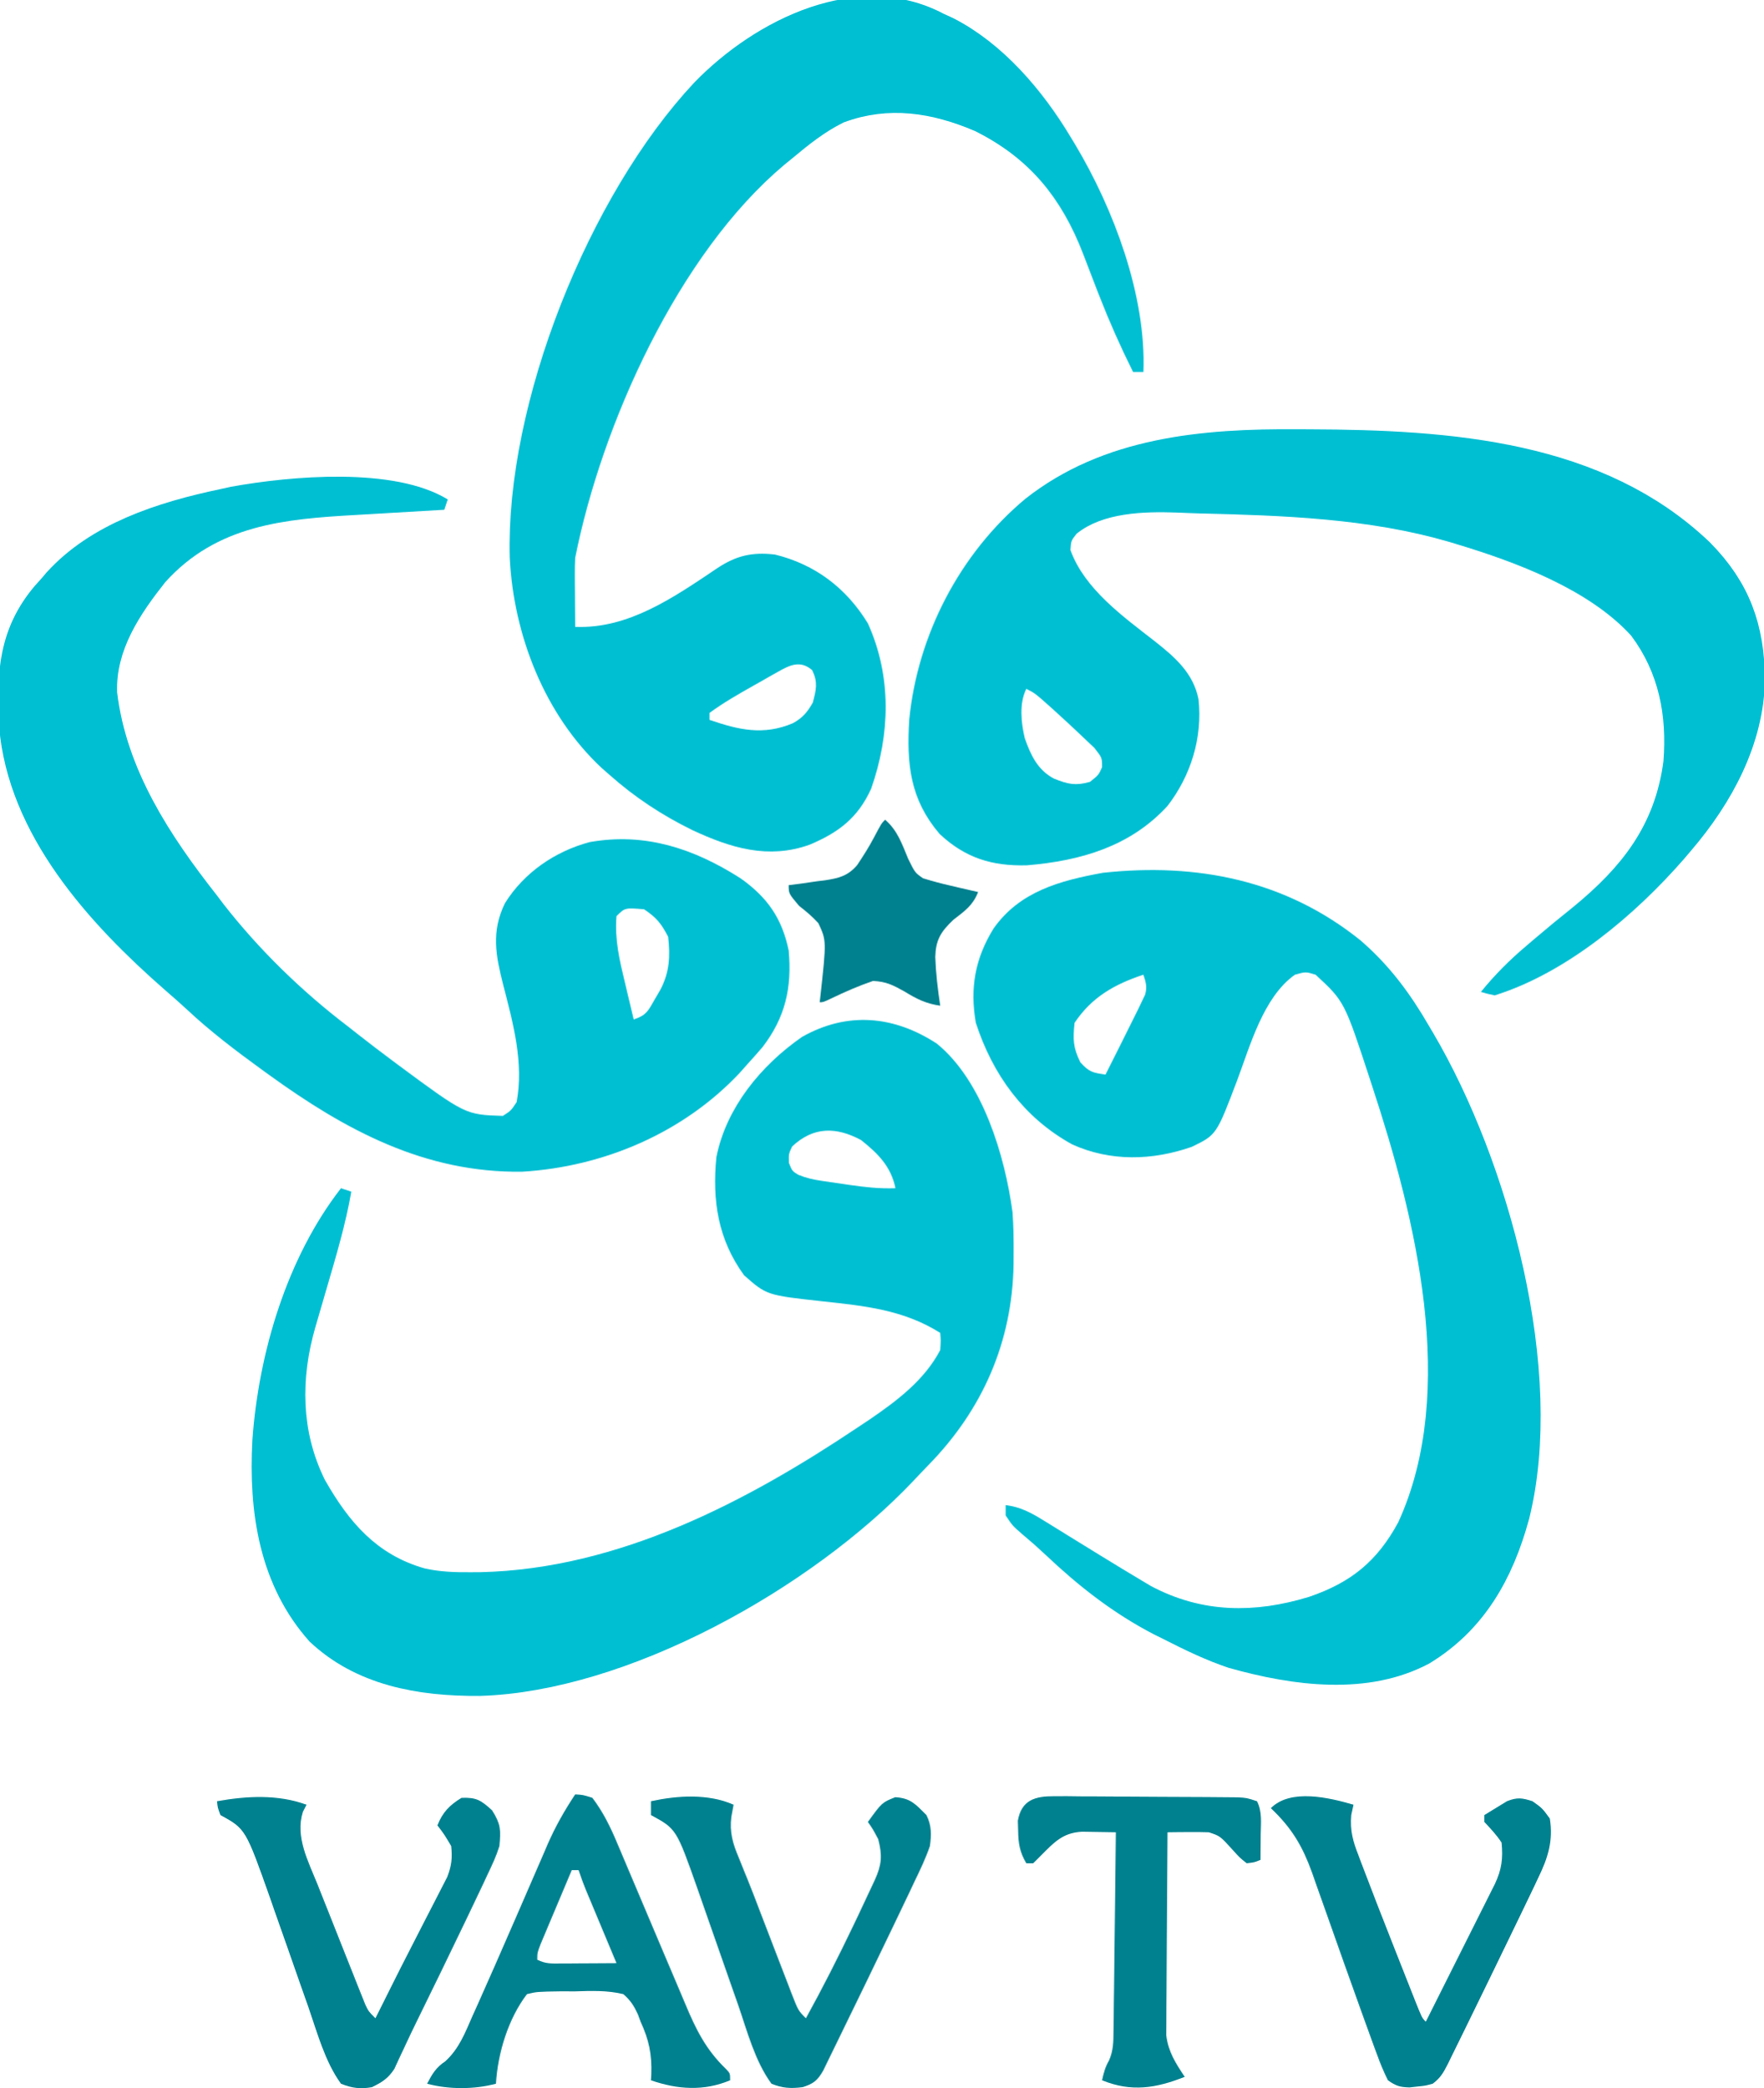
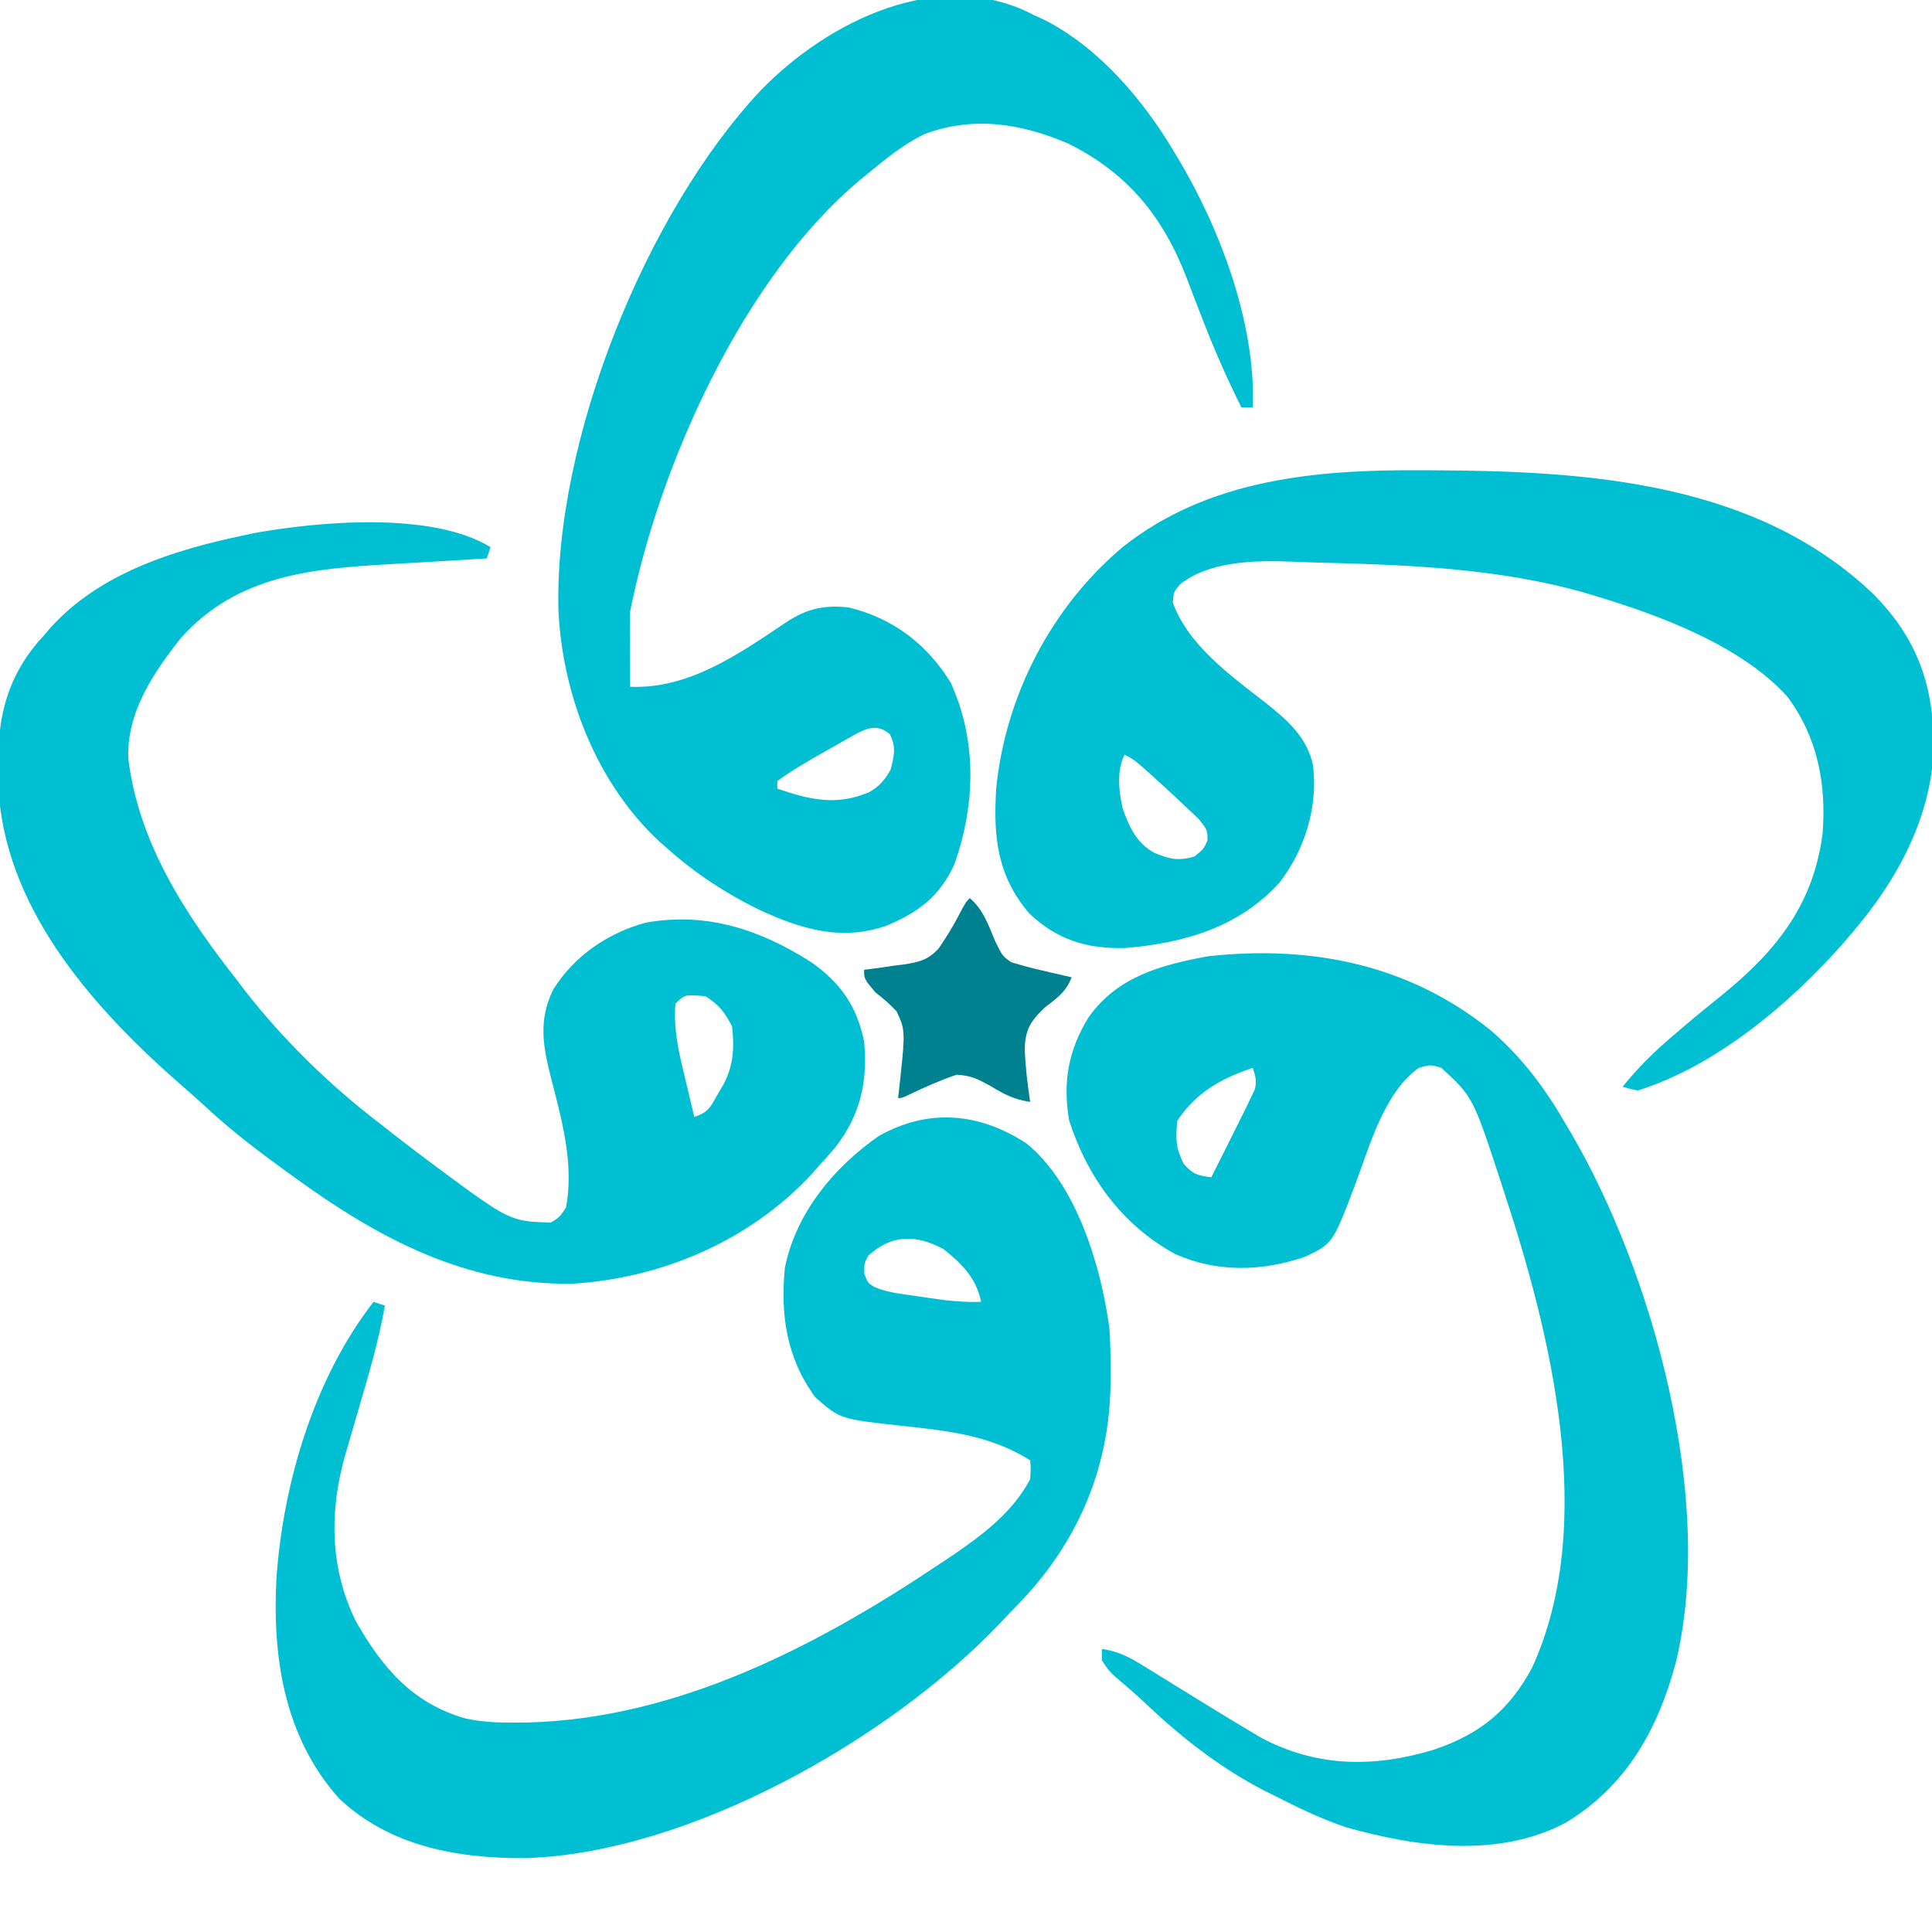
- <svg xmlns="http://www.w3.org/2000/svg" version="1.1" width="512" height="606">
-   <path d="M0 0 C13.35 10.834 19.816 32.697 22 49 C22.278 52.943 22.335 56.861 22.312 60.812 C22.31 61.338 22.31 61.338 22.298 63.997 C21.957 86.645 13.283 106.388 -2.531 122.496 C-3.991 123.99 -5.42 125.51 -6.848 127.035 C-36.31 158.089 -89.571 188.133 -132.706 189.42 C-150.631 189.542 -168.635 186.37 -182.125 173.625 C-196.675 157.36 -199.891 136.15 -198.727 115.062 C-196.898 89.792 -188.725 62.229 -173 42 C-172.505 42.165 -172.505 42.165 -170 43 C-171.661 52.455 -174.37 61.55 -177.062 70.75 C-177.754 73.117 -178.445 75.484 -179.131 77.853 C-179.555 79.316 -179.983 80.779 -180.413 82.24 C-184.757 97.22 -184.661 112.545 -177.68 126.672 C-170.665 139.015 -162.623 148.415 -148.717 152.387 C-144.279 153.388 -139.974 153.532 -135.438 153.5 C-134.452 153.494 -133.466 153.489 -132.45 153.483 C-92.44 152.547 -55.223 133.084 -22.75 111.312 C-21.715 110.624 -20.679 109.936 -19.613 109.227 C-11.587 103.746 -3.605 97.766 1 89 C1.188 86.188 1.188 86.188 1 84 C-9.601 77.317 -20.846 76.174 -33.128 74.846 C-49.387 73.059 -49.387 73.059 -55.953 67.281 C-63.545 56.854 -65.223 45.58 -64 33 C-61.149 18.594 -51.04 6.336 -39.125 -1.938 C-25.936 -9.394 -12.421 -8.102 0 0 Z M-42 29.875 C-43 32 -43 32 -42.938 34.625 C-42 37 -42 37 -40.226 38.095 C-37.926 39.03 -35.898 39.489 -33.445 39.852 C-32.583 39.98 -31.721 40.109 -30.832 40.242 C-29.939 40.369 -29.045 40.495 -28.125 40.625 C-27.239 40.759 -26.354 40.893 -25.441 41.031 C-20.922 41.691 -16.581 42.166 -12 42 C-13.263 35.686 -17.104 31.884 -22 28 C-29.183 24.16 -35.772 24.036 -42 29.875 Z " fill="#00BFD3" transform="translate(272,303)" />
-   <path d="M0 0 C8.435 7.267 14.485 15.451 20 25 C20.368 25.621 20.737 26.241 21.116 26.88 C43.15 64.308 59.728 125.042 49 168 C44.226 185.591 35.851 200.382 20 210 C2.144 219.493 -19.564 216.515 -38.234 211.262 C-44.777 209.07 -50.861 206.128 -57 203 C-57.478 202.763 -57.478 202.763 -59.895 201.566 C-71.613 195.51 -81.827 187.53 -91.363 178.484 C-93.565 176.409 -95.801 174.435 -98.125 172.5 C-101 170 -101 170 -103 167 C-103 166.01 -103 165.02 -103 164 C-98.58 164.579 -95.58 166.237 -91.809 168.57 C-91.223 168.93 -90.637 169.289 -90.033 169.659 C-88.163 170.807 -86.3 171.966 -84.438 173.125 C-82 174.63 -79.561 176.132 -77.121 177.633 C-76.822 177.817 -76.822 177.817 -75.307 178.749 C-71.385 181.16 -67.453 183.553 -63.496 185.906 C-62.587 186.448 -61.677 186.99 -60.74 187.549 C-45.903 195.407 -30.671 195.458 -14.939 190.659 C-2.709 186.502 4.899 180.285 11 169 C28.529 130.77 15.935 80.352 3.5 42.562 C3.273 41.864 3.046 41.166 2.812 40.446 C-4.622 17.749 -4.622 17.749 -13 10 C-15.875 9.125 -15.875 9.125 -19 10 C-28.175 16.492 -31.995 30.622 -35.781 40.703 C-41.774 56.516 -41.774 56.516 -49 60 C-60.398 63.968 -72.558 64.307 -83.668 59.281 C-97.724 51.559 -106.796 38.981 -111.668 23.938 C-113.412 13.763 -111.863 5.255 -106.492 -3.441 C-98.874 -14.196 -87.313 -17.295 -74.777 -19.59 C-47.414 -22.561 -21.697 -17.441 0 0 Z M-63 10 C-71.399 12.771 -78.012 16.518 -83 24 C-83.472 28.799 -83.45 31.083 -81.312 35.438 C-78.715 38.316 -77.691 38.467 -74 39 C-71.31 33.678 -68.644 28.345 -66 23 C-65.519 22.034 -65.038 21.069 -64.543 20.074 C-64.178 19.307 -63.813 18.54 -63.438 17.75 C-63.127 17.105 -62.816 16.461 -62.496 15.797 C-61.877 13.555 -62.273 12.177 -63 10 Z " fill="#00BFD3" transform="translate(395,273)" />
-   <path d="M0 0 C-0.33 0.99 -0.66 1.98 -1 3 C-1.547 3.031 -2.095 3.062 -2.659 3.094 C-8.42 3.421 -14.18 3.765 -19.939 4.117 C-22.081 4.246 -24.223 4.371 -26.366 4.492 C-47.369 5.682 -66.975 7.348 -82 24 C-89.324 33.259 -96.439 43.711 -96 56 C-93.289 78.485 -80.69 97.605 -67 115 C-66.363 115.842 -65.726 116.684 -65.07 117.551 C-54.765 130.764 -42.327 142.861 -29 153 C-28.489 153.402 -28.489 153.402 -25.902 155.438 C-22.635 158.003 -19.33 160.516 -16 163 C-15.73 163.201 -15.73 163.201 -14.366 164.221 C5.136 178.645 5.136 178.645 16 179 C18.336 177.508 18.336 177.508 20 175 C22.144 163.61 18.971 152.073 16.135 141.087 C13.929 132.462 12.561 125.503 16.609 117.234 C22.141 108.347 31.152 102.193 41.172 99.504 C57.354 96.621 71.518 101.402 85 110 C92.786 115.493 97.086 121.642 99 131 C99.977 141.775 98.022 150.437 91.375 159.062 C89.94 160.729 88.481 162.375 87 164 C86.269 164.824 85.538 165.647 84.785 166.496 C68.475 183.891 45.307 193.788 21.598 195.203 C-6.634 195.577 -29.634 183.201 -52 167 C-52.347 166.749 -52.347 166.749 -54.101 165.481 C-61.568 160.055 -68.842 154.542 -75.594 148.23 C-77.625 146.348 -79.69 144.532 -81.785 142.723 C-104.338 123.046 -127.571 97.38 -130.244 66.153 C-131.142 50.42 -130.412 37.43 -119.793 24.977 C-119.497 24.65 -119.497 24.65 -118 23 C-117.501 22.41 -117.002 21.819 -116.488 21.211 C-103.59 6.981 -84.201 0.836 -66 -3 C-64.965 -3.227 -63.93 -3.454 -62.863 -3.688 C-45.657 -6.796 -15.613 -9.551 0 0 Z M49 121 C48.439 127.8 49.902 133.916 51.5 140.5 C51.738 141.513 51.977 142.526 52.223 143.57 C52.807 146.049 53.4 148.525 54 151 C57.773 149.742 58.175 148.506 60.125 145.125 C60.643 144.241 61.161 143.356 61.695 142.445 C64.394 137.387 64.647 132.626 64 127 C62.003 123.145 60.603 121.402 57 119 C51.453 118.547 51.453 118.547 49 121 Z " fill="#00BFD3" transform="translate(130,145)" />
-   <path d="M0 0 C0.563 0.002 0.563 0.002 3.409 0.013 C44.207 0.197 88.526 3.166 119.568 32.802 C131.135 44.489 135.489 56.775 135.578 72.824 C135.25 91.423 126.042 108.477 114.125 122.375 C113.448 123.173 112.771 123.971 112.074 124.793 C97.938 140.988 78.085 157.834 57.125 164.375 C54.979 163.92 54.979 163.92 53.125 163.375 C57.15 158.41 61.437 154.124 66.312 150 C66.97 149.436 67.627 148.872 68.304 148.292 C72.107 145.041 75.968 141.875 79.875 138.75 C94.033 127.141 103.666 115.029 106.125 96.375 C107.164 83.122 104.816 70.717 96.75 59.938 C84.468 46.428 63.189 38.526 46.125 33.375 C45.373 33.147 44.62 32.919 43.845 32.684 C20.701 25.913 -4.36 25.026 -28.343 24.442 C-30.69 24.38 -33.033 24.284 -35.379 24.18 C-44.685 23.855 -56.739 24.172 -64.285 30.348 C-65.875 32.375 -65.875 32.375 -66.062 35.062 C-62.009 46.37 -50.71 54.426 -41.562 61.562 C-35.699 66.196 -30.396 70.772 -28.875 78.375 C-27.65 89.507 -31.074 100.57 -37.875 109.375 C-48.701 121.176 -63.114 125.312 -78.734 126.613 C-88.829 126.872 -96.6 124.491 -104.051 117.508 C-112.692 107.405 -113.642 97.131 -112.875 84.375 C-110.447 59.715 -98.194 36.096 -79.161 20.199 C-56.448 2.277 -27.847 -0.202 0 0 Z M-78.875 75.375 C-80.979 79.583 -80.397 85.151 -79.344 89.637 C-77.623 94.548 -75.624 98.932 -70.828 101.449 C-66.785 103.057 -64.638 103.593 -60.375 102.375 C-57.875 100.375 -57.875 100.375 -56.879 98.117 C-56.875 95.375 -56.875 95.375 -59.121 92.508 C-60.169 91.489 -61.234 90.487 -62.312 89.5 C-62.861 88.976 -63.41 88.452 -63.976 87.913 C-65.593 86.381 -67.229 84.874 -68.875 83.375 C-69.704 82.616 -70.533 81.856 -71.387 81.074 C-76.364 76.63 -76.364 76.63 -78.875 75.375 Z " fill="#00BFD3" transform="translate(376.875,124.625)" />
-   <path d="M0 0 C0.91 0.416 1.82 0.833 2.758 1.262 C17.174 8.585 28.831 22.3 37 36 C37.366 36.603 37.733 37.206 38.11 37.827 C49.355 56.595 58.862 81.808 58 104 C57.01 104 56.02 104 55 104 C51.357 96.688 48.071 89.289 45.109 81.676 C44.855 81.024 44.6 80.373 44.337 79.701 C43.05 76.403 41.778 73.101 40.528 69.789 C34.226 53.385 24.845 41.862 9 34 C-3.481 28.706 -15.986 26.684 -29.02 31.539 C-34.586 34.268 -39.259 38.046 -44 42 C-44.754 42.614 -45.508 43.227 -46.285 43.859 C-77.054 69.708 -99.279 119.141 -107 158 C-107.079 159.587 -107.108 161.177 -107.098 162.766 C-107.096 163.21 -107.096 163.21 -107.088 165.461 C-107.08 166.381 -107.071 167.302 -107.062 168.25 C-107.058 169.186 -107.053 170.122 -107.049 171.086 C-107.037 173.391 -107.021 175.695 -107 178 C-91.515 178.656 -78.246 169.364 -65.77 160.983 C-60.243 157.324 -55.627 156.224 -49 157 C-37.324 159.859 -28.248 166.744 -22 177 C-15.05 192.38 -15.501 209.229 -21.066 225.027 C-24.906 233.455 -30.49 237.704 -38.887 241.238 C-50.92 245.576 -61.885 242.193 -73 237 C-81.758 232.706 -89.699 227.494 -97 221 C-97.758 220.336 -98.516 219.672 -99.297 218.988 C-115.891 203.51 -124.873 180.369 -126 158 C-127.28 112.954 -102.924 52.521 -72.452 20.006 C-54.641 1.613 -24.922 -13.178 0 0 Z M-48.117 191.047 C-48.503 191.263 -48.503 191.263 -50.457 192.359 C-51.255 192.818 -52.053 193.277 -52.875 193.75 C-53.665 194.193 -54.455 194.637 -55.27 195.094 C-59.629 197.56 -63.97 200.02 -68 203 C-68 203.66 -68 204.32 -68 205 C-59.491 207.929 -52.366 209.607 -43.762 205.973 C-40.952 204.421 -39.578 202.778 -38 200 C-37.01 196.238 -36.463 194.103 -38.188 190.562 C-41.611 187.612 -44.637 189.077 -48.117 191.047 Z " fill="#00BFD3" transform="translate(274,4)" />
-   <path d="M0 0 C2.25 0.125 2.25 0.125 5 1 C8.107 5.107 10.246 9.459 12.215 14.188 C12.507 14.875 12.799 15.563 13.1 16.271 C13.726 17.747 14.35 19.223 14.971 20.7 C15.95 23.029 16.937 25.354 17.927 27.678 C20.593 33.94 23.245 40.208 25.888 46.479 C27.35 49.946 28.822 53.41 30.299 56.87 C30.845 58.153 31.386 59.437 31.923 60.723 C35.069 68.252 37.926 74.066 43.812 79.75 C45 81 45 81 45 83 C37.333 86.228 29.712 85.683 22 83 C22.035 82.443 22.07 81.886 22.105 81.312 C22.313 75.463 21.43 71.277 19 66 C18.745 65.305 18.489 64.61 18.226 63.894 C17.075 61.38 16.088 59.836 14 58 C9.277 56.851 4.71 57.02 -0.125 57.188 C-0.769 57.185 -0.769 57.185 -4.027 57.17 C-11.083 57.284 -11.083 57.284 -14 58 C-19.437 65.098 -22.479 75.141 -23 84 C-29.353 85.694 -36.647 85.694 -43 84 C-41.501 81.159 -40.426 79.28 -37.711 77.496 C-33.666 73.772 -32.004 69.296 -29.812 64.312 C-29.314 63.209 -28.816 62.106 -28.302 60.969 C-24.94 53.486 -21.67 45.961 -18.391 38.441 C-17.992 37.53 -17.594 36.618 -17.184 35.679 C-15.19 31.113 -13.203 26.543 -11.232 21.966 C-10.489 20.256 -9.747 18.546 -9.004 16.836 C-8.674 16.063 -8.344 15.29 -8.004 14.493 C-5.762 9.354 -3.095 4.674 0 0 Z M-1 22 C-2.672 25.956 -4.337 29.915 -6 33.875 C-6.477 35.003 -6.954 36.131 -7.445 37.293 C-7.896 38.369 -8.348 39.446 -8.812 40.555 C-9.231 41.55 -9.65 42.545 -10.082 43.57 C-11 46 -11 46 -11 48 C-8.547 49.226 -6.949 49.114 -4.211 49.098 C-3.74 49.096 -3.74 49.096 -1.359 49.088 C-0.375 49.08 0.61 49.071 1.625 49.062 C2.618 49.058 3.61 49.053 4.633 49.049 C7.089 49.037 9.544 49.021 12 49 C11.702 48.289 11.405 47.577 11.098 46.844 C9.752 43.626 8.407 40.407 7.062 37.188 C6.828 36.628 6.828 36.628 5.643 33.795 C5.195 32.722 4.747 31.649 4.285 30.543 C3.871 29.553 3.458 28.563 3.031 27.544 C2.292 25.72 1.622 23.867 1 22 C0.34 22 -0.32 22 -1 22 Z " fill="#00818F" transform="translate(167,521)" />
-   <path d="M0 0 C-0.175 0.34 -0.175 0.34 -1.062 2.062 C-3.366 9.28 0.511 16.45 3.184 23.113 C3.599 24.164 4.015 25.215 4.443 26.297 C5.319 28.508 6.2 30.718 7.083 32.926 C8.438 36.315 9.78 39.709 11.119 43.104 C11.973 45.253 12.828 47.402 13.684 49.551 C14.086 50.568 14.488 51.586 14.902 52.635 C15.279 53.573 15.656 54.511 16.045 55.478 C16.375 56.305 16.705 57.132 17.045 57.984 C18 60 18 60 20 62 C20.415 61.17 20.83 60.34 21.258 59.484 C21.547 58.906 21.837 58.328 22.135 57.732 C22.809 56.381 23.483 55.03 24.154 53.678 C26.303 49.361 28.479 45.06 30.69 40.774 C31.979 38.273 33.257 35.767 34.535 33.26 C35.176 32.008 35.822 30.757 36.472 29.509 C37.399 27.728 38.309 25.938 39.219 24.148 C39.754 23.109 40.29 22.069 40.842 20.998 C42.112 17.711 42.369 15.492 42 12 C40 8.625 40 8.625 38 6 C39.496 2.191 41.518 0.136 45 -2 C49.306 -2.179 50.681 -1.291 53.875 1.625 C56.42 5.667 56.43 7.29 56 12 C55.113 14.878 53.861 17.537 52.562 20.25 C52.371 20.663 52.371 20.663 51.401 22.754 C49.955 25.846 48.48 28.924 47 32 C46.84 32.332 46.84 32.332 46.033 34.013 C41.37 43.715 36.685 53.407 31.924 63.062 C30.69 65.571 29.497 68.087 28.322 70.625 C27.817 71.697 27.313 72.77 26.793 73.875 C26.369 74.801 25.945 75.726 25.509 76.68 C23.696 79.467 21.965 80.551 19 82 C15.662 82.623 13.141 82.273 10 81 C5.37 74.651 3.117 66.208 0.566 58.852 C-0.256 56.523 -1.078 54.195 -1.9 51.867 C-3.171 48.246 -4.438 44.623 -5.704 41 C-6.941 37.469 -8.187 33.941 -9.434 30.414 C-9.803 29.348 -10.171 28.282 -10.552 27.184 C-17.688 7.021 -17.688 7.021 -25 3 C-25.812 0.812 -25.812 0.812 -26 -1 C-17.3 -2.582 -8.397 -3.053 0 0 Z " fill="#00818F" transform="translate(89,524)" />
-   <path d="M0 0 C-0.216 0.996 -0.431 1.993 -0.653 3.02 C-1.043 7.492 -0.151 10.605 1.449 14.688 C1.721 15.416 1.992 16.144 2.272 16.895 C3.163 19.27 4.08 21.635 5 24 C5.63 25.641 6.26 27.281 6.889 28.922 C8.506 33.111 10.15 37.289 11.806 41.463 C12.833 44.052 13.853 46.643 14.873 49.234 C15.526 50.886 16.179 52.537 16.832 54.188 C17.136 54.96 17.44 55.733 17.754 56.529 C19.885 61.885 19.885 61.885 21 63 C23.975 57.075 26.947 51.148 29.917 45.22 C30.928 43.203 31.94 41.187 32.952 39.171 C34.406 36.275 35.858 33.378 37.309 30.48 C37.763 29.577 38.217 28.674 38.685 27.743 C39.105 26.903 39.526 26.062 39.959 25.196 C40.33 24.457 40.7 23.717 41.083 22.955 C43.028 18.809 43.463 15.556 43 11 C41.534 8.745 39.844 6.983 38 5 C38 4.34 38 3.68 38 3 C39.385 2.128 40.783 1.278 42.188 0.438 C42.965 -0.038 43.742 -0.514 44.543 -1.004 C47.542 -2.22 48.956 -1.996 52 -1 C54.812 1 54.812 1 57 4 C58.064 10.371 56.453 15.469 53.688 21.125 C53.312 21.928 52.936 22.73 52.548 23.557 C51.359 26.074 50.15 28.58 48.932 31.082 C47.871 33.266 46.814 35.452 45.757 37.639 C41.57 46.298 37.364 54.948 33.133 63.586 C32.947 63.965 32.947 63.965 32.007 65.885 C31.007 67.924 30.003 69.962 29 72 C28.449 73.126 27.898 74.252 27.33 75.412 C26.075 77.853 25.195 79.377 23 81 C20.879 81.582 20.879 81.582 18.562 81.812 C17.801 81.901 17.039 81.99 16.254 82.082 C13.431 81.979 12.321 81.652 10 80 C8.752 77.48 7.764 75.118 6.824 72.484 C6.531 71.697 6.237 70.909 5.935 70.098 C4.939 67.405 3.967 64.703 3 62 C2.646 61.017 2.291 60.033 1.926 59.02 C-1.212 50.3 -4.316 41.568 -7.392 32.826 C-8.56 29.512 -9.738 26.201 -10.918 22.891 C-11.269 21.884 -11.62 20.878 -11.982 19.841 C-14.773 12.047 -17.904 6.757 -24 1 C-18.213 -4.787 -7.02 -2.042 0 0 Z " fill="#00818F" transform="translate(393,524)" />
-   <path d="M0 0 C-0.108 0.585 -0.108 0.585 -0.655 3.542 C-1.196 7.944 -0.24 11.288 1.484 15.32 C2.048 16.724 2.611 18.128 3.174 19.532 C3.473 20.261 3.773 20.989 4.081 21.74 C5.328 24.806 6.501 27.899 7.676 30.993 C8.879 34.159 10.102 37.319 11.324 40.478 C11.951 42.1 12.575 43.723 13.197 45.347 C14.111 47.731 15.031 50.112 15.953 52.492 C16.23 53.219 16.507 53.946 16.793 54.695 C18.772 59.772 18.772 59.772 21 62 C25.889 53.133 30.448 44.137 34.812 35 C35.28 34.022 35.748 33.043 36.23 32.035 C37.499 29.362 38.754 26.684 40 24 C40.164 23.651 40.164 23.651 40.994 21.885 C43.012 17.438 43.239 14.78 42 10 C40.438 7.062 40.438 7.062 39 5 C43.068 -0.623 43.068 -0.623 46.938 -2.188 C51.407 -1.914 52.861 -0.139 56 3 C57.508 6.017 57.475 8.733 57 12 C55.78 15.592 54.148 18.961 52.5 22.375 C52.021 23.393 51.542 24.411 51.048 25.459 C49.687 28.338 48.312 31.209 46.929 34.076 C45.947 36.111 44.968 38.147 43.989 40.184 C39.929 48.628 35.851 57.063 31.727 65.476 C30.643 67.688 29.564 69.902 28.492 72.119 C28.054 73.017 27.616 73.915 27.164 74.84 C26.795 75.602 26.426 76.363 26.045 77.148 C24.43 80.009 23.155 81.068 20 82 C16.633 82.455 14.157 82.293 11 81 C6.201 74.471 3.933 65.669 1.312 58.09 C0.663 56.244 0.013 54.399 -0.637 52.554 C-1.991 48.703 -3.334 44.849 -4.677 40.995 C-5.788 37.806 -6.902 34.618 -8.025 31.433 C-8.861 29.059 -9.691 26.681 -10.512 24.301 C-16.612 7.01 -16.612 7.01 -24 3 C-24 1.68 -24 0.36 -24 -1 C-16.281 -2.715 -7.34 -3.262 0 0 Z " fill="#00818F" transform="translate(213,524)" />
-   <path d="M0 0 C1.231 -0.003 2.463 -0.006 3.731 -0.009 C5.071 0.008 6.41 0.026 7.75 0.044 C9.127 0.049 10.504 0.052 11.881 0.054 C14.764 0.062 17.646 0.082 20.528 0.113 C24.223 0.153 27.917 0.171 31.612 0.181 C35.137 0.191 38.662 0.21 42.187 0.232 C42.523 0.233 42.523 0.233 44.225 0.242 C46.128 0.254 48.031 0.273 49.934 0.293 C51.016 0.303 52.099 0.313 53.214 0.323 C55.902 0.47 55.902 0.47 58.902 1.47 C60.435 4.535 60.005 7.738 59.965 11.095 C59.96 11.801 59.956 12.508 59.951 13.236 C59.939 14.98 59.921 16.725 59.902 18.47 C58.156 19.212 58.156 19.212 55.902 19.47 C53.867 17.853 53.867 17.853 51.84 15.595 C48.179 11.562 48.179 11.562 44.902 10.47 C42.841 10.401 40.777 10.385 38.715 10.407 C37.628 10.416 36.541 10.426 35.422 10.435 C34.59 10.446 33.759 10.458 32.902 10.47 C32.832 18.45 32.779 26.43 32.747 34.41 C32.731 38.116 32.71 41.822 32.676 45.528 C32.643 49.107 32.625 52.686 32.617 56.265 C32.612 57.628 32.601 58.991 32.585 60.353 C32.563 62.268 32.562 64.183 32.562 66.097 C32.555 67.186 32.548 68.274 32.541 69.395 C33.1 74.159 35.278 77.534 37.902 81.47 C29.572 84.779 22.411 85.961 13.902 82.47 C14.359 80.34 14.817 78.616 15.921 76.725 C17.207 73.77 17.183 71.361 17.221 68.141 C17.241 66.86 17.261 65.579 17.281 64.259 C17.293 62.866 17.305 61.473 17.316 60.079 C17.335 58.65 17.354 57.221 17.375 55.792 C17.426 52.037 17.466 48.282 17.503 44.527 C17.543 40.693 17.594 36.859 17.644 33.025 C17.741 25.507 17.825 17.988 17.902 10.47 C15.809 10.424 13.715 10.392 11.621 10.365 C11.038 10.355 11.038 10.355 8.088 10.305 C2.475 10.596 -0.044 13.416 -3.848 17.22 C-4.59 17.962 -5.333 18.705 -6.098 19.47 C-6.758 19.47 -7.418 19.47 -8.098 19.47 C-10.006 16.234 -10.422 13.711 -10.473 9.97 C-10.501 9.032 -10.53 8.093 -10.559 7.126 C-9.515 1.113 -5.555 -0.03 0 0 Z " fill="#00818F" transform="translate(306.0979,521.53)" />
-   <path d="M0 0 C3.627 3.121 4.905 7.081 6.719 11.406 C8.685 15.387 8.685 15.387 11 17 C13.745 17.845 16.395 18.561 19.188 19.188 C19.937 19.365 20.687 19.542 21.459 19.725 C23.304 20.159 25.152 20.581 27 21 C25.481 24.926 23.082 26.522 19.812 29.062 C16.15 32.546 14.697 34.898 14.566 39.879 C14.735 44.631 15.295 49.3 16 54 C11.893 53.422 9.138 52.039 5.625 49.875 C2.23 47.996 0.411 47.022 -3.5 46.812 C-7.726 48.246 -11.722 50.008 -15.742 51.941 C-18 53 -18 53 -19 53 C-18.933 52.436 -18.866 51.872 -18.797 51.291 C-17.019 35.101 -17.019 35.101 -19.387 30.031 C-21.149 28.11 -22.943 26.591 -25 25 C-28 21.432 -28 21.432 -28 19 C-27.415 18.927 -27.415 18.927 -24.457 18.555 C-22.909 18.329 -21.36 18.103 -19.812 17.875 C-19.044 17.782 -18.275 17.689 -17.482 17.594 C-13.453 16.971 -10.83 16.349 -8.121 13.184 C-6.37 10.555 -4.717 7.983 -3.25 5.188 C-1.071 1.071 -1.071 1.071 0 0 Z " fill="#00818F" transform="translate(257,238)" />
+ <svg xmlns="http://www.w3.org/2000/svg" width="512" height="512" viewBox="0 0 512 512" preserveAspectRatio="xMidYMid meet">
+   <svg version="1.1" width="512" height="512" preserveAspectRatio="xMidYMid meet">
+     <path d="M0 0 C13.35 10.834 19.816 32.697 22 49 C22.278 52.943 22.335 56.861 22.312 60.812 C22.31 61.338 22.31 61.338 22.298 63.997 C21.957 86.645 13.283 106.388 -2.531 122.496 C-3.991 123.99 -5.42 125.51 -6.848 127.035 C-36.31 158.089 -89.571 188.133 -132.706 189.42 C-150.631 189.542 -168.635 186.37 -182.125 173.625 C-196.675 157.36 -199.891 136.15 -198.727 115.062 C-196.898 89.792 -188.725 62.229 -173 42 C-172.505 42.165 -172.505 42.165 -170 43 C-171.661 52.455 -174.37 61.55 -177.062 70.75 C-177.754 73.117 -178.445 75.484 -179.131 77.853 C-179.555 79.316 -179.983 80.779 -180.413 82.24 C-184.757 97.22 -184.661 112.545 -177.68 126.672 C-170.665 139.015 -162.623 148.415 -148.717 152.387 C-144.279 153.388 -139.974 153.532 -135.438 153.5 C-134.452 153.494 -133.466 153.489 -132.45 153.483 C-92.44 152.547 -55.223 133.084 -22.75 111.312 C-21.715 110.624 -20.679 109.936 -19.613 109.227 C-11.587 103.746 -3.605 97.766 1 89 C1.188 86.188 1.188 86.188 1 84 C-9.601 77.317 -20.846 76.174 -33.128 74.846 C-49.387 73.059 -49.387 73.059 -55.953 67.281 C-63.545 56.854 -65.223 45.58 -64 33 C-61.149 18.594 -51.04 6.336 -39.125 -1.938 C-25.936 -9.394 -12.421 -8.102 0 0 Z M-42 29.875 C-43 32 -43 32 -42.938 34.625 C-42 37 -42 37 -40.226 38.095 C-37.926 39.03 -35.898 39.489 -33.445 39.852 C-32.583 39.98 -31.721 40.109 -30.832 40.242 C-29.939 40.369 -29.045 40.495 -28.125 40.625 C-27.239 40.759 -26.354 40.893 -25.441 41.031 C-20.922 41.691 -16.581 42.166 -12 42 C-13.263 35.686 -17.104 31.884 -22 28 C-29.183 24.16 -35.772 24.036 -42 29.875 Z " fill="#00BFD3" transform="translate(272,303)" />
+     <path d="M0 0 C8.435 7.267 14.485 15.451 20 25 C20.368 25.621 20.737 26.241 21.116 26.88 C43.15 64.308 59.728 125.042 49 168 C44.226 185.591 35.851 200.382 20 210 C2.144 219.493 -19.564 216.515 -38.234 211.262 C-44.777 209.07 -50.861 206.128 -57 203 C-57.478 202.763 -57.478 202.763 -59.895 201.566 C-71.613 195.51 -81.827 187.53 -91.363 178.484 C-93.565 176.409 -95.801 174.435 -98.125 172.5 C-101 170 -101 170 -103 167 C-103 166.01 -103 165.02 -103 164 C-98.58 164.579 -95.58 166.237 -91.809 168.57 C-91.223 168.93 -90.637 169.289 -90.033 169.659 C-88.163 170.807 -86.3 171.966 -84.438 173.125 C-82 174.63 -79.561 176.132 -77.121 177.633 C-76.822 177.817 -76.822 177.817 -75.307 178.749 C-71.385 181.16 -67.453 183.553 -63.496 185.906 C-62.587 186.448 -61.677 186.99 -60.74 187.549 C-45.903 195.407 -30.671 195.458 -14.939 190.659 C-2.709 186.502 4.899 180.285 11 169 C28.529 130.77 15.935 80.352 3.5 42.562 C3.273 41.864 3.046 41.166 2.812 40.446 C-4.622 17.749 -4.622 17.749 -13 10 C-15.875 9.125 -15.875 9.125 -19 10 C-28.175 16.492 -31.995 30.622 -35.781 40.703 C-41.774 56.516 -41.774 56.516 -49 60 C-60.398 63.968 -72.558 64.307 -83.668 59.281 C-97.724 51.559 -106.796 38.981 -111.668 23.938 C-113.412 13.763 -111.863 5.255 -106.492 -3.441 C-98.874 -14.196 -87.313 -17.295 -74.777 -19.59 C-47.414 -22.561 -21.697 -17.441 0 0 Z M-63 10 C-71.399 12.771 -78.012 16.518 -83 24 C-83.472 28.799 -83.45 31.083 -81.312 35.438 C-78.715 38.316 -77.691 38.467 -74 39 C-71.31 33.678 -68.644 28.345 -66 23 C-65.519 22.034 -65.038 21.069 -64.543 20.074 C-64.178 19.307 -63.813 18.54 -63.438 17.75 C-63.127 17.105 -62.816 16.461 -62.496 15.797 C-61.877 13.555 -62.273 12.177 -63 10 Z " fill="#00BFD3" transform="translate(395,273)" />
+     <path d="M0 0 C-0.33 0.99 -0.66 1.98 -1 3 C-1.547 3.031 -2.095 3.062 -2.659 3.094 C-8.42 3.421 -14.18 3.765 -19.939 4.117 C-22.081 4.246 -24.223 4.371 -26.366 4.492 C-47.369 5.682 -66.975 7.348 -82 24 C-89.324 33.259 -96.439 43.711 -96 56 C-93.289 78.485 -80.69 97.605 -67 115 C-66.363 115.842 -65.726 116.684 -65.07 117.551 C-54.765 130.764 -42.327 142.861 -29 153 C-28.489 153.402 -28.489 153.402 -25.902 155.438 C-22.635 158.003 -19.33 160.516 -16 163 C-15.73 163.201 -15.73 163.201 -14.366 164.221 C5.136 178.645 5.136 178.645 16 179 C18.336 177.508 18.336 177.508 20 175 C22.144 163.61 18.971 152.073 16.135 141.087 C13.929 132.462 12.561 125.503 16.609 117.234 C22.141 108.347 31.152 102.193 41.172 99.504 C57.354 96.621 71.518 101.402 85 110 C92.786 115.493 97.086 121.642 99 131 C99.977 141.775 98.022 150.437 91.375 159.062 C89.94 160.729 88.481 162.375 87 164 C86.269 164.824 85.538 165.647 84.785 166.496 C68.475 183.891 45.307 193.788 21.598 195.203 C-6.634 195.577 -29.634 183.201 -52 167 C-52.347 166.749 -52.347 166.749 -54.101 165.481 C-61.568 160.055 -68.842 154.542 -75.594 148.23 C-77.625 146.348 -79.69 144.532 -81.785 142.723 C-104.338 123.046 -127.571 97.38 -130.244 66.153 C-131.142 50.42 -130.412 37.43 -119.793 24.977 C-119.497 24.65 -119.497 24.65 -118 23 C-117.501 22.41 -117.002 21.819 -116.488 21.211 C-103.59 6.981 -84.201 0.836 -66 -3 C-64.965 -3.227 -63.93 -3.454 -62.863 -3.688 C-45.657 -6.796 -15.613 -9.551 0 0 Z M49 121 C48.439 127.8 49.902 133.916 51.5 140.5 C51.738 141.513 51.977 142.526 52.223 143.57 C52.807 146.049 53.4 148.525 54 151 C57.773 149.742 58.175 148.506 60.125 145.125 C60.643 144.241 61.161 143.356 61.695 142.445 C64.394 137.387 64.647 132.626 64 127 C62.003 123.145 60.603 121.402 57 119 C51.453 118.547 51.453 118.547 49 121 Z " fill="#00BFD3" transform="translate(130,145)" />
+     <path d="M0 0 C0.563 0.002 0.563 0.002 3.409 0.013 C44.207 0.197 88.526 3.166 119.568 32.802 C131.135 44.489 135.489 56.775 135.578 72.824 C135.25 91.423 126.042 108.477 114.125 122.375 C113.448 123.173 112.771 123.971 112.074 124.793 C97.938 140.988 78.085 157.834 57.125 164.375 C54.979 163.92 54.979 163.92 53.125 163.375 C57.15 158.41 61.437 154.124 66.312 150 C66.97 149.436 67.627 148.872 68.304 148.292 C72.107 145.041 75.968 141.875 79.875 138.75 C94.033 127.141 103.666 115.029 106.125 96.375 C107.164 83.122 104.816 70.717 96.75 59.938 C84.468 46.428 63.189 38.526 46.125 33.375 C45.373 33.147 44.62 32.919 43.845 32.684 C20.701 25.913 -4.36 25.026 -28.343 24.442 C-30.69 24.38 -33.033 24.284 -35.379 24.18 C-44.685 23.855 -56.739 24.172 -64.285 30.348 C-65.875 32.375 -65.875 32.375 -66.062 35.062 C-62.009 46.37 -50.71 54.426 -41.562 61.562 C-35.699 66.196 -30.396 70.772 -28.875 78.375 C-27.65 89.507 -31.074 100.57 -37.875 109.375 C-48.701 121.176 -63.114 125.312 -78.734 126.613 C-88.829 126.872 -96.6 124.491 -104.051 117.508 C-112.692 107.405 -113.642 97.131 -112.875 84.375 C-110.447 59.715 -98.194 36.096 -79.161 20.199 C-56.448 2.277 -27.847 -0.202 0 0 Z M-78.875 75.375 C-80.979 79.583 -80.397 85.151 -79.344 89.637 C-77.623 94.548 -75.624 98.932 -70.828 101.449 C-66.785 103.057 -64.638 103.593 -60.375 102.375 C-57.875 100.375 -57.875 100.375 -56.879 98.117 C-56.875 95.375 -56.875 95.375 -59.121 92.508 C-60.169 91.489 -61.234 90.487 -62.312 89.5 C-62.861 88.976 -63.41 88.452 -63.976 87.913 C-65.593 86.381 -67.229 84.874 -68.875 83.375 C-69.704 82.616 -70.533 81.856 -71.387 81.074 C-76.364 76.63 -76.364 76.63 -78.875 75.375 Z " fill="#00BFD3" transform="translate(376.875,124.625)" />
+     <path d="M0 0 C0.91 0.416 1.82 0.833 2.758 1.262 C17.174 8.585 28.831 22.3 37 36 C37.366 36.603 37.733 37.206 38.11 37.827 C49.355 56.595 58.862 81.808 58 104 C57.01 104 56.02 104 55 104 C51.357 96.688 48.071 89.289 45.109 81.676 C44.855 81.024 44.6 80.373 44.337 79.701 C43.05 76.403 41.778 73.101 40.528 69.789 C34.226 53.385 24.845 41.862 9 34 C-3.481 28.706 -15.986 26.684 -29.02 31.539 C-34.586 34.268 -39.259 38.046 -44 42 C-44.754 42.614 -45.508 43.227 -46.285 43.859 C-77.054 69.708 -99.279 119.141 -107 158 C-107.079 159.587 -107.108 161.177 -107.098 162.766 C-107.096 163.21 -107.096 163.21 -107.088 165.461 C-107.08 166.381 -107.071 167.302 -107.062 168.25 C-107.058 169.186 -107.053 170.122 -107.049 171.086 C-107.037 173.391 -107.021 175.695 -107 178 C-91.515 178.656 -78.246 169.364 -65.77 160.983 C-60.243 157.324 -55.627 156.224 -49 157 C-37.324 159.859 -28.248 166.744 -22 177 C-15.05 192.38 -15.501 209.229 -21.066 225.027 C-24.906 233.455 -30.49 237.704 -38.887 241.238 C-50.92 245.576 -61.885 242.193 -73 237 C-81.758 232.706 -89.699 227.494 -97 221 C-97.758 220.336 -98.516 219.672 -99.297 218.988 C-115.891 203.51 -124.873 180.369 -126 158 C-127.28 112.954 -102.924 52.521 -72.452 20.006 C-54.641 1.613 -24.922 -13.178 0 0 Z M-48.117 191.047 C-48.503 191.263 -48.503 191.263 -50.457 192.359 C-51.255 192.818 -52.053 193.277 -52.875 193.75 C-53.665 194.193 -54.455 194.637 -55.27 195.094 C-59.629 197.56 -63.97 200.02 -68 203 C-68 203.66 -68 204.32 -68 205 C-59.491 207.929 -52.366 209.607 -43.762 205.973 C-40.952 204.421 -39.578 202.778 -38 200 C-37.01 196.238 -36.463 194.103 -38.188 190.562 C-41.611 187.612 -44.637 189.077 -48.117 191.047 Z " fill="#00BFD3" transform="translate(274,4)" />
+     <path d="M0 0 C2.25 0.125 2.25 0.125 5 1 C8.107 5.107 10.246 9.459 12.215 14.188 C12.507 14.875 12.799 15.563 13.1 16.271 C13.726 17.747 14.35 19.223 14.971 20.7 C15.95 23.029 16.937 25.354 17.927 27.678 C20.593 33.94 23.245 40.208 25.888 46.479 C27.35 49.946 28.822 53.41 30.299 56.87 C30.845 58.153 31.386 59.437 31.923 60.723 C35.069 68.252 37.926 74.066 43.812 79.75 C45 81 45 81 45 83 C37.333 86.228 29.712 85.683 22 83 C22.035 82.443 22.07 81.886 22.105 81.312 C22.313 75.463 21.43 71.277 19 66 C18.745 65.305 18.489 64.61 18.226 63.894 C17.075 61.38 16.088 59.836 14 58 C9.277 56.851 4.71 57.02 -0.125 57.188 C-0.769 57.185 -0.769 57.185 -4.027 57.17 C-11.083 57.284 -11.083 57.284 -14 58 C-19.437 65.098 -22.479 75.141 -23 84 C-29.353 85.694 -36.647 85.694 -43 84 C-41.501 81.159 -40.426 79.28 -37.711 77.496 C-33.666 73.772 -32.004 69.296 -29.812 64.312 C-29.314 63.209 -28.816 62.106 -28.302 60.969 C-24.94 53.486 -21.67 45.961 -18.391 38.441 C-17.992 37.53 -17.594 36.618 -17.184 35.679 C-15.19 31.113 -13.203 26.543 -11.232 21.966 C-10.489 20.256 -9.747 18.546 -9.004 16.836 C-8.674 16.063 -8.344 15.29 -8.004 14.493 C-5.762 9.354 -3.095 4.674 0 0 Z M-1 22 C-2.672 25.956 -4.337 29.915 -6 33.875 C-6.477 35.003 -6.954 36.131 -7.445 37.293 C-7.896 38.369 -8.348 39.446 -8.812 40.555 C-9.231 41.55 -9.65 42.545 -10.082 43.57 C-11 46 -11 46 -11 48 C-8.547 49.226 -6.949 49.114 -4.211 49.098 C-3.74 49.096 -3.74 49.096 -1.359 49.088 C-0.375 49.08 0.61 49.071 1.625 49.062 C2.618 49.058 3.61 49.053 4.633 49.049 C7.089 49.037 9.544 49.021 12 49 C11.702 48.289 11.405 47.577 11.098 46.844 C9.752 43.626 8.407 40.407 7.062 37.188 C6.828 36.628 6.828 36.628 5.643 33.795 C5.195 32.722 4.747 31.649 4.285 30.543 C3.871 29.553 3.458 28.563 3.031 27.544 C2.292 25.72 1.622 23.867 1 22 C0.34 22 -0.32 22 -1 22 Z " fill="#00818F" transform="translate(167,521)" />
+     <path d="M0 0 C-0.175 0.34 -0.175 0.34 -1.062 2.062 C-3.366 9.28 0.511 16.45 3.184 23.113 C3.599 24.164 4.015 25.215 4.443 26.297 C5.319 28.508 6.2 30.718 7.083 32.926 C8.438 36.315 9.78 39.709 11.119 43.104 C11.973 45.253 12.828 47.402 13.684 49.551 C14.086 50.568 14.488 51.586 14.902 52.635 C15.279 53.573 15.656 54.511 16.045 55.478 C16.375 56.305 16.705 57.132 17.045 57.984 C18 60 18 60 20 62 C20.415 61.17 20.83 60.34 21.258 59.484 C21.547 58.906 21.837 58.328 22.135 57.732 C22.809 56.381 23.483 55.03 24.154 53.678 C26.303 49.361 28.479 45.06 30.69 40.774 C31.979 38.273 33.257 35.767 34.535 33.26 C35.176 32.008 35.822 30.757 36.472 29.509 C37.399 27.728 38.309 25.938 39.219 24.148 C39.754 23.109 40.29 22.069 40.842 20.998 C42.112 17.711 42.369 15.492 42 12 C40 8.625 40 8.625 38 6 C39.496 2.191 41.518 0.136 45 -2 C49.306 -2.179 50.681 -1.291 53.875 1.625 C56.42 5.667 56.43 7.29 56 12 C55.113 14.878 53.861 17.537 52.562 20.25 C52.371 20.663 52.371 20.663 51.401 22.754 C49.955 25.846 48.48 28.924 47 32 C46.84 32.332 46.84 32.332 46.033 34.013 C41.37 43.715 36.685 53.407 31.924 63.062 C30.69 65.571 29.497 68.087 28.322 70.625 C27.817 71.697 27.313 72.77 26.793 73.875 C26.369 74.801 25.945 75.726 25.509 76.68 C23.696 79.467 21.965 80.551 19 82 C15.662 82.623 13.141 82.273 10 81 C5.37 74.651 3.117 66.208 0.566 58.852 C-0.256 56.523 -1.078 54.195 -1.9 51.867 C-3.171 48.246 -4.438 44.623 -5.704 41 C-6.941 37.469 -8.187 33.941 -9.434 30.414 C-9.803 29.348 -10.171 28.282 -10.552 27.184 C-17.688 7.021 -17.688 7.021 -25 3 C-25.812 0.812 -25.812 0.812 -26 -1 C-17.3 -2.582 -8.397 -3.053 0 0 Z " fill="#00818F" transform="translate(89,524)" />
+     <path d="M0 0 C-0.216 0.996 -0.431 1.993 -0.653 3.02 C-1.043 7.492 -0.151 10.605 1.449 14.688 C1.721 15.416 1.992 16.144 2.272 16.895 C3.163 19.27 4.08 21.635 5 24 C5.63 25.641 6.26 27.281 6.889 28.922 C8.506 33.111 10.15 37.289 11.806 41.463 C12.833 44.052 13.853 46.643 14.873 49.234 C15.526 50.886 16.179 52.537 16.832 54.188 C17.136 54.96 17.44 55.733 17.754 56.529 C19.885 61.885 19.885 61.885 21 63 C23.975 57.075 26.947 51.148 29.917 45.22 C30.928 43.203 31.94 41.187 32.952 39.171 C34.406 36.275 35.858 33.378 37.309 30.48 C37.763 29.577 38.217 28.674 38.685 27.743 C39.105 26.903 39.526 26.062 39.959 25.196 C40.33 24.457 40.7 23.717 41.083 22.955 C43.028 18.809 43.463 15.556 43 11 C41.534 8.745 39.844 6.983 38 5 C38 4.34 38 3.68 38 3 C39.385 2.128 40.783 1.278 42.188 0.438 C42.965 -0.038 43.742 -0.514 44.543 -1.004 C47.542 -2.22 48.956 -1.996 52 -1 C54.812 1 54.812 1 57 4 C58.064 10.371 56.453 15.469 53.688 21.125 C53.312 21.928 52.936 22.73 52.548 23.557 C51.359 26.074 50.15 28.58 48.932 31.082 C47.871 33.266 46.814 35.452 45.757 37.639 C41.57 46.298 37.364 54.948 33.133 63.586 C32.947 63.965 32.947 63.965 32.007 65.885 C31.007 67.924 30.003 69.962 29 72 C28.449 73.126 27.898 74.252 27.33 75.412 C26.075 77.853 25.195 79.377 23 81 C20.879 81.582 20.879 81.582 18.562 81.812 C17.801 81.901 17.039 81.99 16.254 82.082 C13.431 81.979 12.321 81.652 10 80 C8.752 77.48 7.764 75.118 6.824 72.484 C6.531 71.697 6.237 70.909 5.935 70.098 C4.939 67.405 3.967 64.703 3 62 C2.646 61.017 2.291 60.033 1.926 59.02 C-1.212 50.3 -4.316 41.568 -7.392 32.826 C-8.56 29.512 -9.738 26.201 -10.918 22.891 C-11.269 21.884 -11.62 20.878 -11.982 19.841 C-14.773 12.047 -17.904 6.757 -24 1 C-18.213 -4.787 -7.02 -2.042 0 0 Z " fill="#00818F" transform="translate(393,524)" />
+     <path d="M0 0 C-0.108 0.585 -0.108 0.585 -0.655 3.542 C-1.196 7.944 -0.24 11.288 1.484 15.32 C2.048 16.724 2.611 18.128 3.174 19.532 C3.473 20.261 3.773 20.989 4.081 21.74 C5.328 24.806 6.501 27.899 7.676 30.993 C8.879 34.159 10.102 37.319 11.324 40.478 C11.951 42.1 12.575 43.723 13.197 45.347 C14.111 47.731 15.031 50.112 15.953 52.492 C16.23 53.219 16.507 53.946 16.793 54.695 C18.772 59.772 18.772 59.772 21 62 C25.889 53.133 30.448 44.137 34.812 35 C35.28 34.022 35.748 33.043 36.23 32.035 C37.499 29.362 38.754 26.684 40 24 C40.164 23.651 40.164 23.651 40.994 21.885 C43.012 17.438 43.239 14.78 42 10 C40.438 7.062 40.438 7.062 39 5 C43.068 -0.623 43.068 -0.623 46.938 -2.188 C51.407 -1.914 52.861 -0.139 56 3 C57.508 6.017 57.475 8.733 57 12 C55.78 15.592 54.148 18.961 52.5 22.375 C52.021 23.393 51.542 24.411 51.048 25.459 C49.687 28.338 48.312 31.209 46.929 34.076 C45.947 36.111 44.968 38.147 43.989 40.184 C39.929 48.628 35.851 57.063 31.727 65.476 C30.643 67.688 29.564 69.902 28.492 72.119 C28.054 73.017 27.616 73.915 27.164 74.84 C26.795 75.602 26.426 76.363 26.045 77.148 C24.43 80.009 23.155 81.068 20 82 C16.633 82.455 14.157 82.293 11 81 C6.201 74.471 3.933 65.669 1.312 58.09 C0.663 56.244 0.013 54.399 -0.637 52.554 C-1.991 48.703 -3.334 44.849 -4.677 40.995 C-5.788 37.806 -6.902 34.618 -8.025 31.433 C-8.861 29.059 -9.691 26.681 -10.512 24.301 C-16.612 7.01 -16.612 7.01 -24 3 C-24 1.68 -24 0.36 -24 -1 C-16.281 -2.715 -7.34 -3.262 0 0 Z " fill="#00818F" transform="translate(213,524)" />
+     <path d="M0 0 C1.231 -0.003 2.463 -0.006 3.731 -0.009 C5.071 0.008 6.41 0.026 7.75 0.044 C9.127 0.049 10.504 0.052 11.881 0.054 C14.764 0.062 17.646 0.082 20.528 0.113 C24.223 0.153 27.917 0.171 31.612 0.181 C35.137 0.191 38.662 0.21 42.187 0.232 C42.523 0.233 42.523 0.233 44.225 0.242 C46.128 0.254 48.031 0.273 49.934 0.293 C51.016 0.303 52.099 0.313 53.214 0.323 C55.902 0.47 55.902 0.47 58.902 1.47 C60.435 4.535 60.005 7.738 59.965 11.095 C59.96 11.801 59.956 12.508 59.951 13.236 C59.939 14.98 59.921 16.725 59.902 18.47 C58.156 19.212 58.156 19.212 55.902 19.47 C53.867 17.853 53.867 17.853 51.84 15.595 C48.179 11.562 48.179 11.562 44.902 10.47 C42.841 10.401 40.777 10.385 38.715 10.407 C37.628 10.416 36.541 10.426 35.422 10.435 C34.59 10.446 33.759 10.458 32.902 10.47 C32.832 18.45 32.779 26.43 32.747 34.41 C32.731 38.116 32.71 41.822 32.676 45.528 C32.643 49.107 32.625 52.686 32.617 56.265 C32.612 57.628 32.601 58.991 32.585 60.353 C32.563 62.268 32.562 64.183 32.562 66.097 C32.555 67.186 32.548 68.274 32.541 69.395 C33.1 74.159 35.278 77.534 37.902 81.47 C29.572 84.779 22.411 85.961 13.902 82.47 C14.359 80.34 14.817 78.616 15.921 76.725 C17.207 73.77 17.183 71.361 17.221 68.141 C17.241 66.86 17.261 65.579 17.281 64.259 C17.293 62.866 17.305 61.473 17.316 60.079 C17.335 58.65 17.354 57.221 17.375 55.792 C17.426 52.037 17.466 48.282 17.503 44.527 C17.543 40.693 17.594 36.859 17.644 33.025 C17.741 25.507 17.825 17.988 17.902 10.47 C15.809 10.424 13.715 10.392 11.621 10.365 C11.038 10.355 11.038 10.355 8.088 10.305 C2.475 10.596 -0.044 13.416 -3.848 17.22 C-4.59 17.962 -5.333 18.705 -6.098 19.47 C-6.758 19.47 -7.418 19.47 -8.098 19.47 C-10.006 16.234 -10.422 13.711 -10.473 9.97 C-10.501 9.032 -10.53 8.093 -10.559 7.126 C-9.515 1.113 -5.555 -0.03 0 0 Z " fill="#00818F" transform="translate(306.0979,521.53)" />
+     <path d="M0 0 C3.627 3.121 4.905 7.081 6.719 11.406 C8.685 15.387 8.685 15.387 11 17 C13.745 17.845 16.395 18.561 19.188 19.188 C19.937 19.365 20.687 19.542 21.459 19.725 C23.304 20.159 25.152 20.581 27 21 C25.481 24.926 23.082 26.522 19.812 29.062 C16.15 32.546 14.697 34.898 14.566 39.879 C14.735 44.631 15.295 49.3 16 54 C11.893 53.422 9.138 52.039 5.625 49.875 C2.23 47.996 0.411 47.022 -3.5 46.812 C-7.726 48.246 -11.722 50.008 -15.742 51.941 C-18 53 -18 53 -19 53 C-18.933 52.436 -18.866 51.872 -18.797 51.291 C-17.019 35.101 -17.019 35.101 -19.387 30.031 C-21.149 28.11 -22.943 26.591 -25 25 C-28 21.432 -28 21.432 -28 19 C-27.415 18.927 -27.415 18.927 -24.457 18.555 C-22.909 18.329 -21.36 18.103 -19.812 17.875 C-19.044 17.782 -18.275 17.689 -17.482 17.594 C-13.453 16.971 -10.83 16.349 -8.121 13.184 C-6.37 10.555 -4.717 7.983 -3.25 5.188 C-1.071 1.071 -1.071 1.071 0 0 Z " fill="#00818F" transform="translate(257,238)" />
+   </svg>
</svg>
